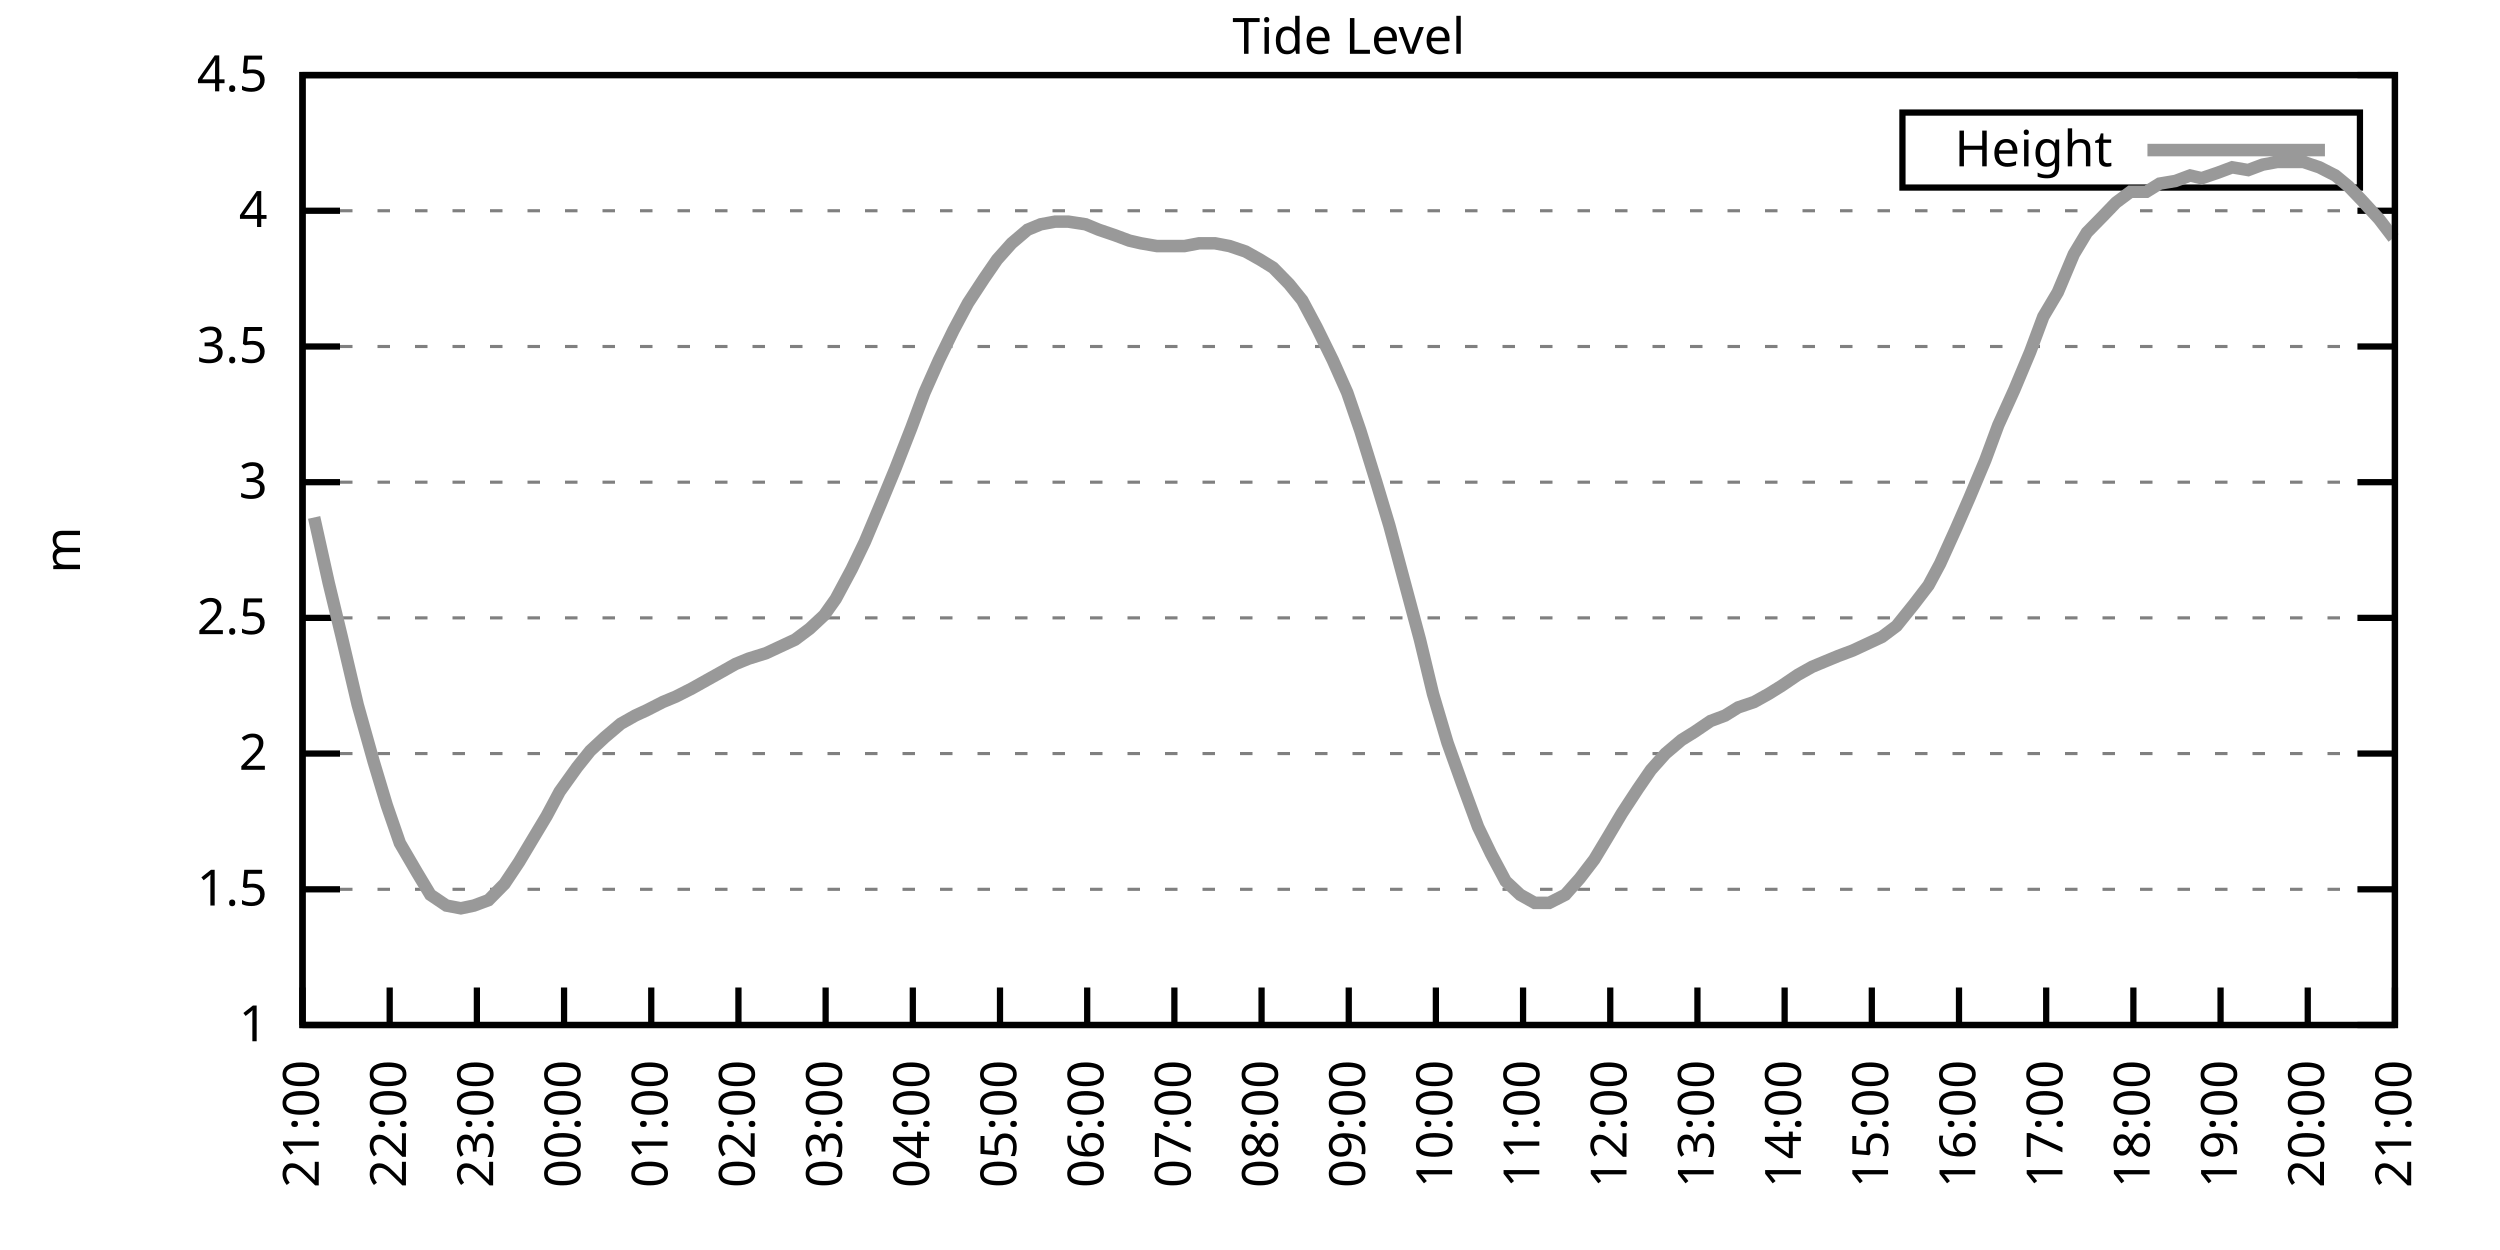
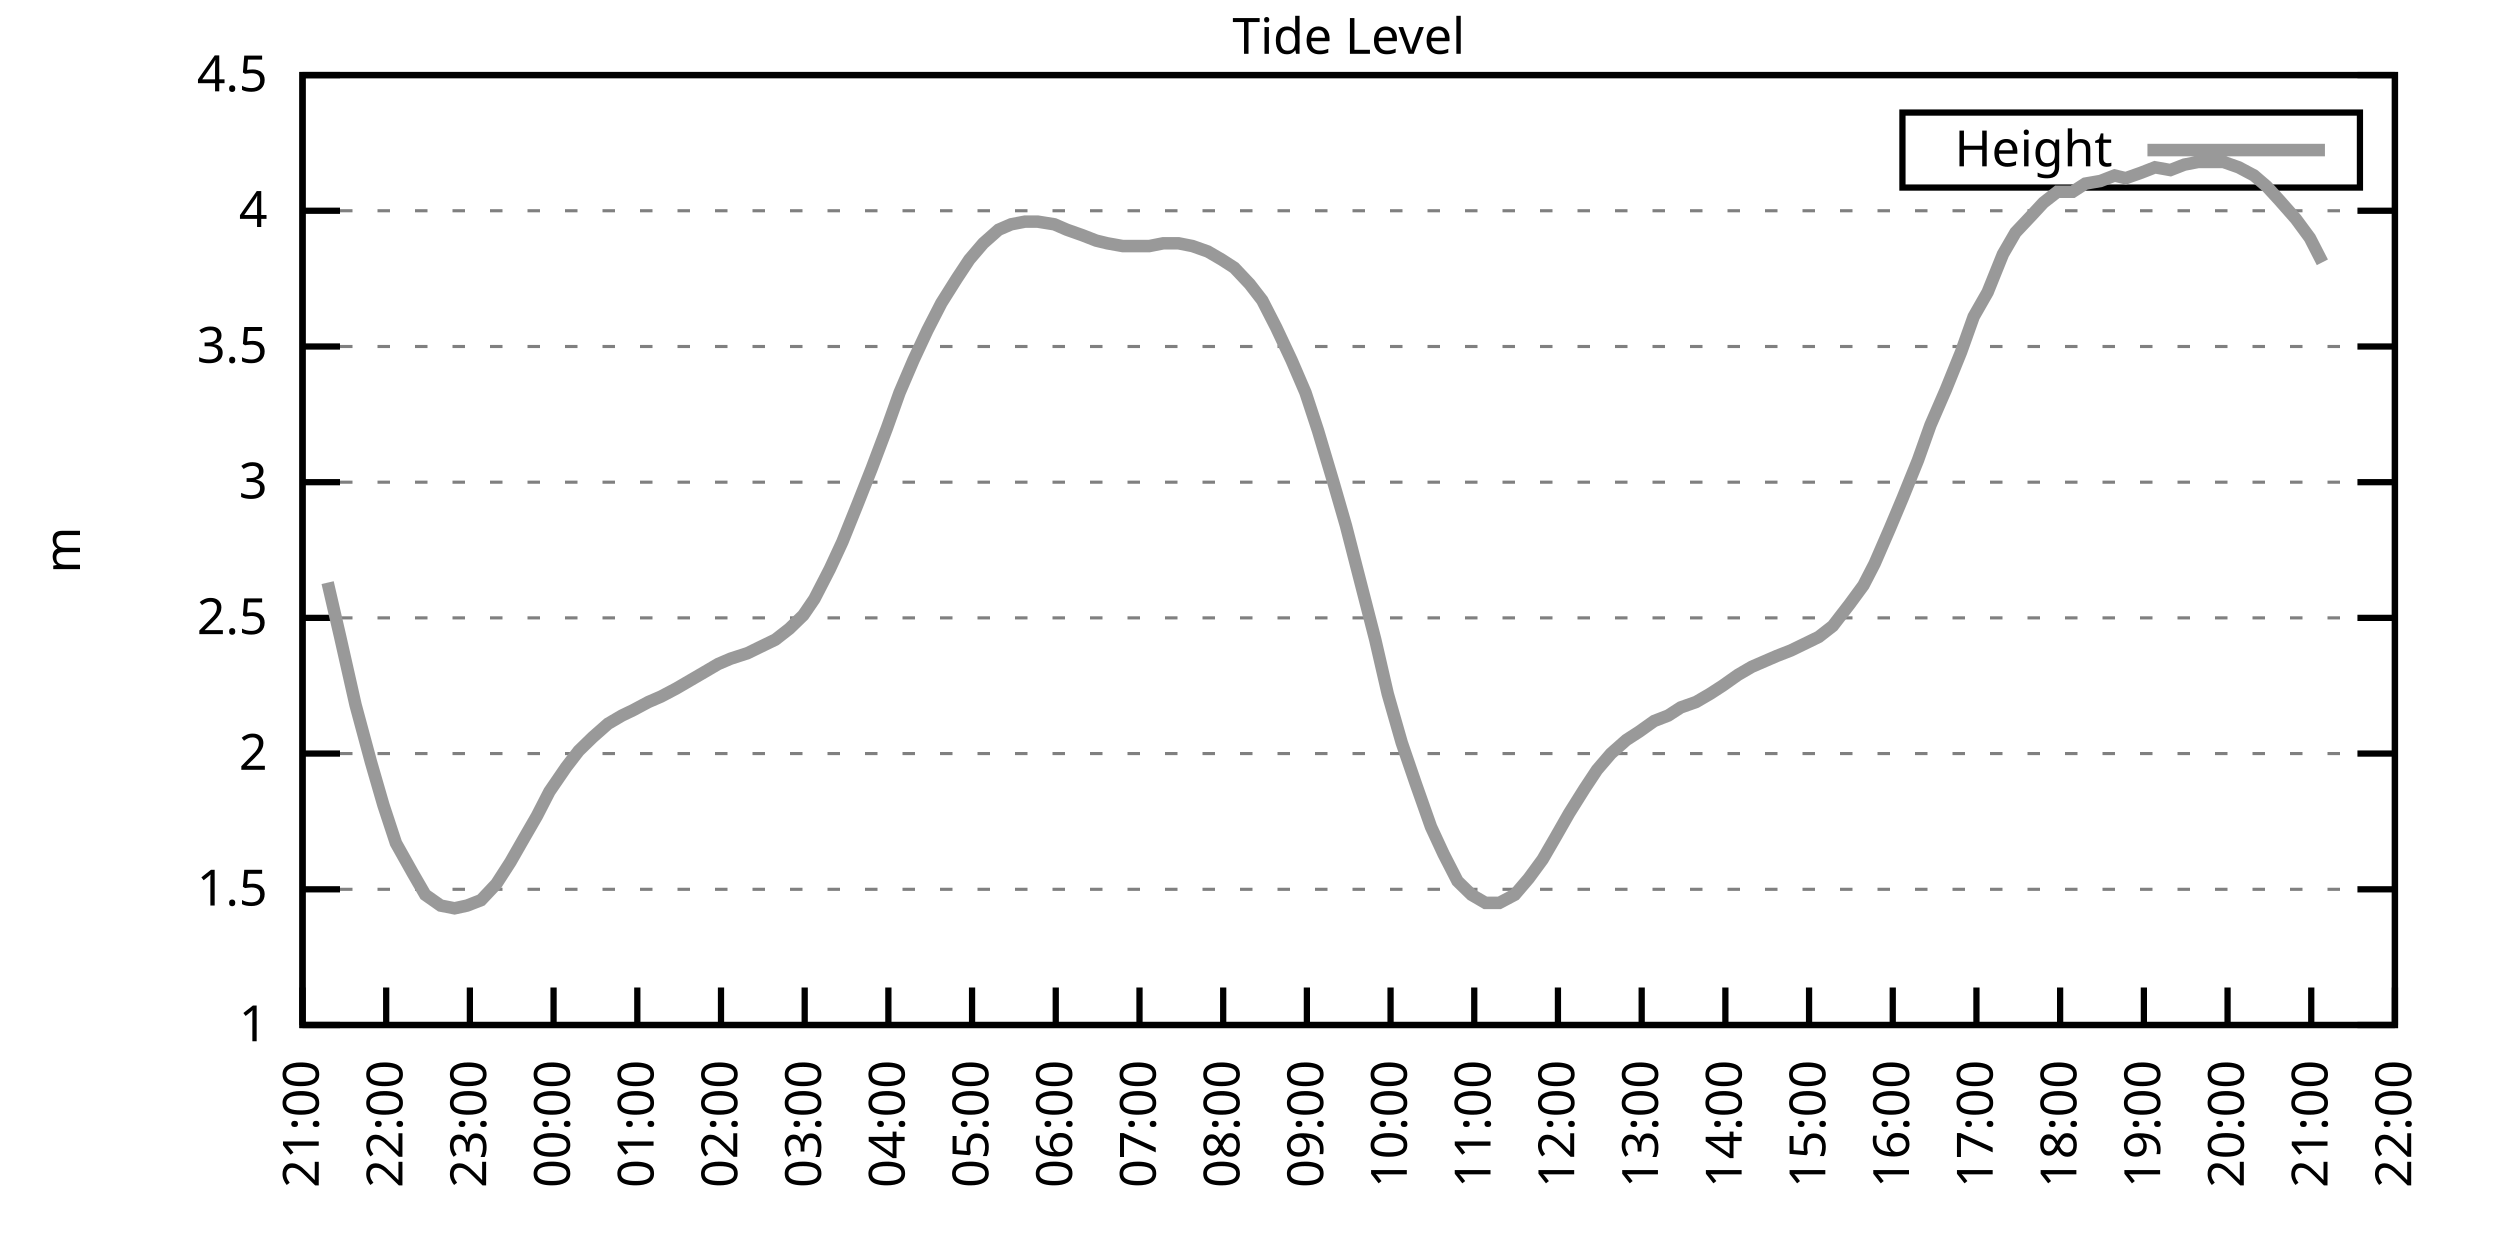
<svg xmlns="http://www.w3.org/2000/svg" xmlns:xlink="http://www.w3.org/1999/xlink" width="400" height="200" viewBox="0 0 400 200">
  <g id="gnuplot_canvas">
    <rect x="0" y="0" width="400" height="200" fill="none" />
    <defs>
      <circle id="gpDot" r="0.5" stroke-width="0.5" stroke="currentColor" />
      <path id="gpPt0" stroke-width="0.333" stroke="currentColor" d="M-1,0 h2 M0,-1 v2" />
      <path id="gpPt1" stroke-width="0.333" stroke="currentColor" d="M-1,-1 L1,1 M1,-1 L-1,1" />
      <path id="gpPt2" stroke-width="0.333" stroke="currentColor" d="M-1,0 L1,0 M0,-1 L0,1 M-1,-1 L1,1 M-1,1 L1,-1" />
      <rect id="gpPt3" stroke-width="0.333" stroke="currentColor" x="-1" y="-1" width="2" height="2" />
      <rect id="gpPt4" stroke-width="0.333" stroke="currentColor" fill="currentColor" x="-1" y="-1" width="2" height="2" />
      <circle id="gpPt5" stroke-width="0.333" stroke="currentColor" cx="0" cy="0" r="1" />
      <use xlink:href="#gpPt5" id="gpPt6" fill="currentColor" stroke="none" />
      <path id="gpPt7" stroke-width="0.333" stroke="currentColor" d="M0,-1.33 L-1.33,0.67 L1.33,0.67 z" />
      <use xlink:href="#gpPt7" id="gpPt8" fill="currentColor" stroke="none" />
      <use xlink:href="#gpPt7" id="gpPt9" stroke="currentColor" transform="rotate(180)" />
      <use xlink:href="#gpPt9" id="gpPt10" fill="currentColor" stroke="none" />
      <use xlink:href="#gpPt3" id="gpPt11" stroke="currentColor" transform="rotate(45)" />
      <use xlink:href="#gpPt11" id="gpPt12" fill="currentColor" stroke="none" />
      <path id="gpPt13" stroke-width="0.333" stroke="currentColor" d="M0,1.330 L1.265,0.411 L0.782,-1.067 L-0.782,-1.076 L-1.265,0.411 z" />
      <use xlink:href="#gpPt13" id="gpPt14" fill="currentColor" stroke="none" />
      <filter id="textbox" filterUnits="objectBoundingBox" x="0" y="0" height="1" width="1">
        <feFlood flood-color="white" flood-opacity="1" result="bgnd" />
        <feComposite in="SourceGraphic" in2="bgnd" operator="atop" />
      </filter>
      <filter id="greybox" filterUnits="objectBoundingBox" x="0" y="0" height="1" width="1">
        <feFlood flood-color="lightgrey" flood-opacity="1" result="grey" />
        <feComposite in="SourceGraphic" in2="grey" operator="atop" />
      </filter>
    </defs>
    <g fill="none" color="white" stroke="currentColor" stroke-width="1.00" stroke-linecap="butt" stroke-linejoin="miter">
</g>
    <g fill="none" color="black" stroke="currentColor" stroke-width="1.00" stroke-linecap="butt" stroke-linejoin="miter">
      <g stroke="none" shape-rendering="crispEdges">
        <polygon fill="rgb(255, 255, 255)" points="48.40,164.00 383.18,164.00 383.18,12.02 48.40,12.02 " />
      </g>
    </g>
    <g fill="none" color="black" stroke="currentColor" stroke-width="1.00" stroke-linecap="butt" stroke-linejoin="miter">
</g>
    <g fill="none" color="black" stroke="black" stroke-width="0.50" stroke-linecap="butt" stroke-linejoin="miter">
</g>
    <g fill="none" color="gray" stroke="currentColor" stroke-width="0.50" stroke-linecap="butt" stroke-linejoin="miter">
      <path stroke="gray" stroke-dasharray="2,4" class="gridline" d="M48.40,164.00 L383.19,164.00  " />
    </g>
    <g fill="none" color="gray" stroke="gray" stroke-width="1.00" stroke-linecap="butt" stroke-linejoin="miter">
</g>
    <g fill="none" color="black" stroke="currentColor" stroke-width="1.00" stroke-linecap="butt" stroke-linejoin="miter">
      <path stroke="black" d="M48.40,164.00 L54.40,164.00 M383.19,164.00 L377.19,164.00  " />
      <g transform="translate(42.80,166.60)" stroke="none" fill="black" font-family="Sans" font-size="8.00" text-anchor="end">
        <text>
          <tspan font-family="Sans"> 1</tspan>
        </text>
      </g>
    </g>
    <g fill="none" color="black" stroke="currentColor" stroke-width="1.00" stroke-linecap="butt" stroke-linejoin="miter">
</g>
    <g fill="none" color="black" stroke="black" stroke-width="0.50" stroke-linecap="butt" stroke-linejoin="miter">
</g>
    <g fill="none" color="gray" stroke="currentColor" stroke-width="0.50" stroke-linecap="butt" stroke-linejoin="miter">
      <path stroke="gray" stroke-dasharray="2,4" class="gridline" d="M48.40,142.29 L383.19,142.29  " />
    </g>
    <g fill="none" color="gray" stroke="gray" stroke-width="1.00" stroke-linecap="butt" stroke-linejoin="miter">
</g>
    <g fill="none" color="black" stroke="currentColor" stroke-width="1.00" stroke-linecap="butt" stroke-linejoin="miter">
      <path stroke="black" d="M48.40,142.29 L54.40,142.29 M383.19,142.29 L377.19,142.29  " />
      <g transform="translate(42.80,144.89)" stroke="none" fill="black" font-family="Sans" font-size="8.00" text-anchor="end">
        <text>
          <tspan font-family="Sans"> 1.5</tspan>
        </text>
      </g>
    </g>
    <g fill="none" color="black" stroke="currentColor" stroke-width="1.00" stroke-linecap="butt" stroke-linejoin="miter">
</g>
    <g fill="none" color="black" stroke="black" stroke-width="0.50" stroke-linecap="butt" stroke-linejoin="miter">
</g>
    <g fill="none" color="gray" stroke="currentColor" stroke-width="0.50" stroke-linecap="butt" stroke-linejoin="miter">
      <path stroke="gray" stroke-dasharray="2,4" class="gridline" d="M48.40,120.57 L383.19,120.57  " />
    </g>
    <g fill="none" color="gray" stroke="gray" stroke-width="1.00" stroke-linecap="butt" stroke-linejoin="miter">
</g>
    <g fill="none" color="black" stroke="currentColor" stroke-width="1.00" stroke-linecap="butt" stroke-linejoin="miter">
      <path stroke="black" d="M48.40,120.57 L54.40,120.57 M383.19,120.57 L377.19,120.57  " />
      <g transform="translate(42.80,123.17)" stroke="none" fill="black" font-family="Sans" font-size="8.00" text-anchor="end">
        <text>
          <tspan font-family="Sans"> 2</tspan>
        </text>
      </g>
    </g>
    <g fill="none" color="black" stroke="currentColor" stroke-width="1.00" stroke-linecap="butt" stroke-linejoin="miter">
</g>
    <g fill="none" color="black" stroke="black" stroke-width="0.50" stroke-linecap="butt" stroke-linejoin="miter">
</g>
    <g fill="none" color="gray" stroke="currentColor" stroke-width="0.50" stroke-linecap="butt" stroke-linejoin="miter">
      <path stroke="gray" stroke-dasharray="2,4" class="gridline" d="M48.40,98.86 L383.19,98.86  " />
    </g>
    <g fill="none" color="gray" stroke="gray" stroke-width="1.00" stroke-linecap="butt" stroke-linejoin="miter">
</g>
    <g fill="none" color="black" stroke="currentColor" stroke-width="1.00" stroke-linecap="butt" stroke-linejoin="miter">
      <path stroke="black" d="M48.40,98.86 L54.40,98.86 M383.19,98.86 L377.19,98.86  " />
      <g transform="translate(42.80,101.46)" stroke="none" fill="black" font-family="Sans" font-size="8.00" text-anchor="end">
        <text>
          <tspan font-family="Sans"> 2.5</tspan>
        </text>
      </g>
    </g>
    <g fill="none" color="black" stroke="currentColor" stroke-width="1.00" stroke-linecap="butt" stroke-linejoin="miter">
</g>
    <g fill="none" color="black" stroke="black" stroke-width="0.50" stroke-linecap="butt" stroke-linejoin="miter">
</g>
    <g fill="none" color="gray" stroke="currentColor" stroke-width="0.50" stroke-linecap="butt" stroke-linejoin="miter">
      <path stroke="gray" stroke-dasharray="2,4" class="gridline" d="M48.40,77.15 L383.19,77.15  " />
    </g>
    <g fill="none" color="gray" stroke="gray" stroke-width="1.00" stroke-linecap="butt" stroke-linejoin="miter">
</g>
    <g fill="none" color="black" stroke="currentColor" stroke-width="1.00" stroke-linecap="butt" stroke-linejoin="miter">
      <path stroke="black" d="M48.40,77.15 L54.40,77.15 M383.19,77.15 L377.19,77.15  " />
      <g transform="translate(42.80,79.75)" stroke="none" fill="black" font-family="Sans" font-size="8.00" text-anchor="end">
        <text>
          <tspan font-family="Sans"> 3</tspan>
        </text>
      </g>
    </g>
    <g fill="none" color="black" stroke="currentColor" stroke-width="1.00" stroke-linecap="butt" stroke-linejoin="miter">
</g>
    <g fill="none" color="black" stroke="black" stroke-width="0.50" stroke-linecap="butt" stroke-linejoin="miter">
</g>
    <g fill="none" color="gray" stroke="currentColor" stroke-width="0.50" stroke-linecap="butt" stroke-linejoin="miter">
      <path stroke="gray" stroke-dasharray="2,4" class="gridline" d="M48.40,55.44 L383.19,55.44  " />
    </g>
    <g fill="none" color="gray" stroke="gray" stroke-width="1.00" stroke-linecap="butt" stroke-linejoin="miter">
</g>
    <g fill="none" color="black" stroke="currentColor" stroke-width="1.00" stroke-linecap="butt" stroke-linejoin="miter">
      <path stroke="black" d="M48.40,55.44 L54.40,55.44 M383.19,55.44 L377.19,55.44  " />
      <g transform="translate(42.80,58.04)" stroke="none" fill="black" font-family="Sans" font-size="8.00" text-anchor="end">
        <text>
          <tspan font-family="Sans"> 3.5</tspan>
        </text>
      </g>
    </g>
    <g fill="none" color="black" stroke="currentColor" stroke-width="1.00" stroke-linecap="butt" stroke-linejoin="miter">
</g>
    <g fill="none" color="black" stroke="black" stroke-width="0.50" stroke-linecap="butt" stroke-linejoin="miter">
</g>
    <g fill="none" color="gray" stroke="currentColor" stroke-width="0.50" stroke-linecap="butt" stroke-linejoin="miter">
      <path stroke="gray" stroke-dasharray="2,4" class="gridline" d="M48.40,33.72 L383.19,33.72  " />
    </g>
    <g fill="none" color="gray" stroke="gray" stroke-width="1.00" stroke-linecap="butt" stroke-linejoin="miter">
</g>
    <g fill="none" color="black" stroke="currentColor" stroke-width="1.00" stroke-linecap="butt" stroke-linejoin="miter">
      <path stroke="black" d="M48.40,33.72 L54.40,33.72 M383.19,33.72 L377.19,33.72  " />
      <g transform="translate(42.80,36.32)" stroke="none" fill="black" font-family="Sans" font-size="8.00" text-anchor="end">
        <text>
          <tspan font-family="Sans"> 4</tspan>
        </text>
      </g>
    </g>
    <g fill="none" color="black" stroke="currentColor" stroke-width="1.00" stroke-linecap="butt" stroke-linejoin="miter">
</g>
    <g fill="none" color="black" stroke="black" stroke-width="0.50" stroke-linecap="butt" stroke-linejoin="miter">
</g>
    <g fill="none" color="gray" stroke="currentColor" stroke-width="0.50" stroke-linecap="butt" stroke-linejoin="miter">
      <path stroke="gray" stroke-dasharray="2,4" class="gridline" d="M48.40,12.01 L383.19,12.01  " />
    </g>
    <g fill="none" color="gray" stroke="gray" stroke-width="1.00" stroke-linecap="butt" stroke-linejoin="miter">
</g>
    <g fill="none" color="black" stroke="currentColor" stroke-width="1.00" stroke-linecap="butt" stroke-linejoin="miter">
      <path stroke="black" d="M48.40,12.01 L54.40,12.01 M383.19,12.01 L377.19,12.01  " />
      <g transform="translate(42.80,14.61)" stroke="none" fill="black" font-family="Sans" font-size="8.00" text-anchor="end">
        <text>
          <tspan font-family="Sans"> 4.5</tspan>
        </text>
      </g>
    </g>
    <g fill="none" color="black" stroke="currentColor" stroke-width="1.00" stroke-linecap="butt" stroke-linejoin="miter">
      <path stroke="black" d="M48.40,164.00 L48.40,158.00  " />
      <g transform="translate(51.00,169.60) rotate(270.00)" stroke="none" fill="black" font-family="Sans" font-size="8.00" text-anchor="end">
        <text>
          <tspan font-family="Sans">21:00</tspan>
        </text>
      </g>
    </g>
    <g fill="none" color="black" stroke="currentColor" stroke-width="1.00" stroke-linecap="butt" stroke-linejoin="miter">
-       <path stroke="black" d="M62.35,164.00 L62.35,158.00  " />
-       <g transform="translate(64.95,169.60) rotate(270.00)" stroke="none" fill="black" font-family="Sans" font-size="8.00" text-anchor="end">
+       <path stroke="black" d="M61.79,164.00 L61.79,158.00  " />
+       <g transform="translate(64.39,169.60) rotate(270.00)" stroke="none" fill="black" font-family="Sans" font-size="8.00" text-anchor="end">
        <text>
          <tspan font-family="Sans">22:00</tspan>
        </text>
      </g>
    </g>
    <g fill="none" color="black" stroke="currentColor" stroke-width="1.00" stroke-linecap="butt" stroke-linejoin="miter">
-       <path stroke="black" d="M76.30,164.00 L76.30,158.00  " />
-       <g transform="translate(78.90,169.60) rotate(270.00)" stroke="none" fill="black" font-family="Sans" font-size="8.00" text-anchor="end">
+       <path stroke="black" d="M75.18,164.00 L75.18,158.00  " />
+       <g transform="translate(77.78,169.60) rotate(270.00)" stroke="none" fill="black" font-family="Sans" font-size="8.00" text-anchor="end">
        <text>
          <tspan font-family="Sans">23:00</tspan>
        </text>
      </g>
    </g>
    <g fill="none" color="black" stroke="currentColor" stroke-width="1.00" stroke-linecap="butt" stroke-linejoin="miter">
-       <path stroke="black" d="M90.25,164.00 L90.25,158.00  " />
-       <g transform="translate(92.85,169.60) rotate(270.00)" stroke="none" fill="black" font-family="Sans" font-size="8.00" text-anchor="end">
+       <path stroke="black" d="M88.57,164.00 L88.57,158.00  " />
+       <g transform="translate(91.17,169.60) rotate(270.00)" stroke="none" fill="black" font-family="Sans" font-size="8.00" text-anchor="end">
        <text>
          <tspan font-family="Sans">00:00</tspan>
        </text>
      </g>
    </g>
    <g fill="none" color="black" stroke="currentColor" stroke-width="1.00" stroke-linecap="butt" stroke-linejoin="miter">
-       <path stroke="black" d="M104.20,164.00 L104.20,158.00  " />
-       <g transform="translate(106.80,169.60) rotate(270.00)" stroke="none" fill="black" font-family="Sans" font-size="8.00" text-anchor="end">
+       <path stroke="black" d="M101.97,164.00 L101.97,158.00  " />
+       <g transform="translate(104.57,169.60) rotate(270.00)" stroke="none" fill="black" font-family="Sans" font-size="8.00" text-anchor="end">
        <text>
          <tspan font-family="Sans">01:00</tspan>
        </text>
      </g>
    </g>
    <g fill="none" color="black" stroke="currentColor" stroke-width="1.00" stroke-linecap="butt" stroke-linejoin="miter">
-       <path stroke="black" d="M118.15,164.00 L118.15,158.00  " />
-       <g transform="translate(120.75,169.60) rotate(270.00)" stroke="none" fill="black" font-family="Sans" font-size="8.00" text-anchor="end">
+       <path stroke="black" d="M115.36,164.00 L115.36,158.00  " />
+       <g transform="translate(117.96,169.60) rotate(270.00)" stroke="none" fill="black" font-family="Sans" font-size="8.00" text-anchor="end">
        <text>
          <tspan font-family="Sans">02:00</tspan>
        </text>
      </g>
    </g>
    <g fill="none" color="black" stroke="currentColor" stroke-width="1.00" stroke-linecap="butt" stroke-linejoin="miter">
-       <path stroke="black" d="M132.10,164.00 L132.10,158.00  " />
-       <g transform="translate(134.70,169.60) rotate(270.00)" stroke="none" fill="black" font-family="Sans" font-size="8.00" text-anchor="end">
+       <path stroke="black" d="M128.75,164.00 L128.75,158.00  " />
+       <g transform="translate(131.35,169.60) rotate(270.00)" stroke="none" fill="black" font-family="Sans" font-size="8.00" text-anchor="end">
        <text>
          <tspan font-family="Sans">03:00</tspan>
        </text>
      </g>
    </g>
    <g fill="none" color="black" stroke="currentColor" stroke-width="1.00" stroke-linecap="butt" stroke-linejoin="miter">
-       <path stroke="black" d="M146.05,164.00 L146.05,158.00  " />
-       <g transform="translate(148.65,169.60) rotate(270.00)" stroke="none" fill="black" font-family="Sans" font-size="8.00" text-anchor="end">
+       <path stroke="black" d="M142.14,164.00 L142.14,158.00  " />
+       <g transform="translate(144.74,169.60) rotate(270.00)" stroke="none" fill="black" font-family="Sans" font-size="8.00" text-anchor="end">
        <text>
          <tspan font-family="Sans">04:00</tspan>
        </text>
      </g>
    </g>
    <g fill="none" color="black" stroke="currentColor" stroke-width="1.00" stroke-linecap="butt" stroke-linejoin="miter">
-       <path stroke="black" d="M160.00,164.00 L160.00,158.00  " />
-       <g transform="translate(162.60,169.60) rotate(270.00)" stroke="none" fill="black" font-family="Sans" font-size="8.00" text-anchor="end">
+       <path stroke="black" d="M155.53,164.00 L155.53,158.00  " />
+       <g transform="translate(158.13,169.60) rotate(270.00)" stroke="none" fill="black" font-family="Sans" font-size="8.00" text-anchor="end">
        <text>
          <tspan font-family="Sans">05:00</tspan>
        </text>
      </g>
    </g>
    <g fill="none" color="black" stroke="currentColor" stroke-width="1.00" stroke-linecap="butt" stroke-linejoin="miter">
-       <path stroke="black" d="M173.95,164.00 L173.95,158.00  " />
-       <g transform="translate(176.55,169.60) rotate(270.00)" stroke="none" fill="black" font-family="Sans" font-size="8.00" text-anchor="end">
+       <path stroke="black" d="M168.92,164.00 L168.92,158.00  " />
+       <g transform="translate(171.52,169.60) rotate(270.00)" stroke="none" fill="black" font-family="Sans" font-size="8.00" text-anchor="end">
        <text>
          <tspan font-family="Sans">06:00</tspan>
        </text>
      </g>
    </g>
    <g fill="none" color="black" stroke="currentColor" stroke-width="1.00" stroke-linecap="butt" stroke-linejoin="miter">
-       <path stroke="black" d="M187.90,164.00 L187.90,158.00  " />
-       <g transform="translate(190.50,169.60) rotate(270.00)" stroke="none" fill="black" font-family="Sans" font-size="8.00" text-anchor="end">
+       <path stroke="black" d="M182.32,164.00 L182.32,158.00  " />
+       <g transform="translate(184.92,169.60) rotate(270.00)" stroke="none" fill="black" font-family="Sans" font-size="8.00" text-anchor="end">
        <text>
          <tspan font-family="Sans">07:00</tspan>
        </text>
      </g>
    </g>
    <g fill="none" color="black" stroke="currentColor" stroke-width="1.00" stroke-linecap="butt" stroke-linejoin="miter">
-       <path stroke="black" d="M201.85,164.00 L201.85,158.00  " />
-       <g transform="translate(204.45,169.60) rotate(270.00)" stroke="none" fill="black" font-family="Sans" font-size="8.00" text-anchor="end">
+       <path stroke="black" d="M195.71,164.00 L195.71,158.00  " />
+       <g transform="translate(198.31,169.60) rotate(270.00)" stroke="none" fill="black" font-family="Sans" font-size="8.00" text-anchor="end">
        <text>
          <tspan font-family="Sans">08:00</tspan>
        </text>
      </g>
    </g>
    <g fill="none" color="black" stroke="currentColor" stroke-width="1.00" stroke-linecap="butt" stroke-linejoin="miter">
-       <path stroke="black" d="M215.80,164.00 L215.80,158.00  " />
-       <g transform="translate(218.40,169.60) rotate(270.00)" stroke="none" fill="black" font-family="Sans" font-size="8.00" text-anchor="end">
+       <path stroke="black" d="M209.10,164.00 L209.10,158.00  " />
+       <g transform="translate(211.70,169.60) rotate(270.00)" stroke="none" fill="black" font-family="Sans" font-size="8.00" text-anchor="end">
        <text>
          <tspan font-family="Sans">09:00</tspan>
        </text>
      </g>
    </g>
    <g fill="none" color="black" stroke="currentColor" stroke-width="1.00" stroke-linecap="butt" stroke-linejoin="miter">
-       <path stroke="black" d="M229.74,164.00 L229.74,158.00  " />
-       <g transform="translate(232.34,169.60) rotate(270.00)" stroke="none" fill="black" font-family="Sans" font-size="8.00" text-anchor="end">
+       <path stroke="black" d="M222.49,164.00 L222.49,158.00  " />
+       <g transform="translate(225.09,169.60) rotate(270.00)" stroke="none" fill="black" font-family="Sans" font-size="8.00" text-anchor="end">
        <text>
          <tspan font-family="Sans">10:00</tspan>
        </text>
      </g>
    </g>
    <g fill="none" color="black" stroke="currentColor" stroke-width="1.00" stroke-linecap="butt" stroke-linejoin="miter">
-       <path stroke="black" d="M243.69,164.00 L243.69,158.00  " />
-       <g transform="translate(246.29,169.60) rotate(270.00)" stroke="none" fill="black" font-family="Sans" font-size="8.00" text-anchor="end">
+       <path stroke="black" d="M235.88,164.00 L235.88,158.00  " />
+       <g transform="translate(238.48,169.60) rotate(270.00)" stroke="none" fill="black" font-family="Sans" font-size="8.00" text-anchor="end">
        <text>
          <tspan font-family="Sans">11:00</tspan>
        </text>
      </g>
    </g>
    <g fill="none" color="black" stroke="currentColor" stroke-width="1.00" stroke-linecap="butt" stroke-linejoin="miter">
-       <path stroke="black" d="M257.64,164.00 L257.64,158.00  " />
-       <g transform="translate(260.24,169.60) rotate(270.00)" stroke="none" fill="black" font-family="Sans" font-size="8.00" text-anchor="end">
+       <path stroke="black" d="M249.27,164.00 L249.27,158.00  " />
+       <g transform="translate(251.87,169.60) rotate(270.00)" stroke="none" fill="black" font-family="Sans" font-size="8.00" text-anchor="end">
        <text>
          <tspan font-family="Sans">12:00</tspan>
        </text>
      </g>
    </g>
    <g fill="none" color="black" stroke="currentColor" stroke-width="1.00" stroke-linecap="butt" stroke-linejoin="miter">
-       <path stroke="black" d="M271.59,164.00 L271.59,158.00  " />
-       <g transform="translate(274.19,169.60) rotate(270.00)" stroke="none" fill="black" font-family="Sans" font-size="8.00" text-anchor="end">
+       <path stroke="black" d="M262.67,164.00 L262.67,158.00  " />
+       <g transform="translate(265.27,169.60) rotate(270.00)" stroke="none" fill="black" font-family="Sans" font-size="8.00" text-anchor="end">
        <text>
          <tspan font-family="Sans">13:00</tspan>
        </text>
      </g>
    </g>
    <g fill="none" color="black" stroke="currentColor" stroke-width="1.00" stroke-linecap="butt" stroke-linejoin="miter">
-       <path stroke="black" d="M285.54,164.00 L285.54,158.00  " />
-       <g transform="translate(288.14,169.60) rotate(270.00)" stroke="none" fill="black" font-family="Sans" font-size="8.00" text-anchor="end">
+       <path stroke="black" d="M276.06,164.00 L276.06,158.00  " />
+       <g transform="translate(278.66,169.60) rotate(270.00)" stroke="none" fill="black" font-family="Sans" font-size="8.00" text-anchor="end">
        <text>
          <tspan font-family="Sans">14:00</tspan>
        </text>
      </g>
    </g>
    <g fill="none" color="black" stroke="currentColor" stroke-width="1.00" stroke-linecap="butt" stroke-linejoin="miter">
-       <path stroke="black" d="M299.49,164.00 L299.49,158.00  " />
-       <g transform="translate(302.09,169.60) rotate(270.00)" stroke="none" fill="black" font-family="Sans" font-size="8.00" text-anchor="end">
+       <path stroke="black" d="M289.45,164.00 L289.45,158.00  " />
+       <g transform="translate(292.05,169.60) rotate(270.00)" stroke="none" fill="black" font-family="Sans" font-size="8.00" text-anchor="end">
        <text>
          <tspan font-family="Sans">15:00</tspan>
        </text>
      </g>
    </g>
    <g fill="none" color="black" stroke="currentColor" stroke-width="1.00" stroke-linecap="butt" stroke-linejoin="miter">
-       <path stroke="black" d="M313.44,164.00 L313.44,158.00  " />
-       <g transform="translate(316.04,169.60) rotate(270.00)" stroke="none" fill="black" font-family="Sans" font-size="8.00" text-anchor="end">
+       <path stroke="black" d="M302.84,164.00 L302.84,158.00  " />
+       <g transform="translate(305.44,169.60) rotate(270.00)" stroke="none" fill="black" font-family="Sans" font-size="8.00" text-anchor="end">
        <text>
          <tspan font-family="Sans">16:00</tspan>
        </text>
      </g>
    </g>
    <g fill="none" color="black" stroke="currentColor" stroke-width="1.00" stroke-linecap="butt" stroke-linejoin="miter">
-       <path stroke="black" d="M327.39,164.00 L327.39,158.00  " />
-       <g transform="translate(329.99,169.60) rotate(270.00)" stroke="none" fill="black" font-family="Sans" font-size="8.00" text-anchor="end">
+       <path stroke="black" d="M316.23,164.00 L316.23,158.00  " />
+       <g transform="translate(318.83,169.60) rotate(270.00)" stroke="none" fill="black" font-family="Sans" font-size="8.00" text-anchor="end">
        <text>
          <tspan font-family="Sans">17:00</tspan>
        </text>
      </g>
    </g>
    <g fill="none" color="black" stroke="currentColor" stroke-width="1.00" stroke-linecap="butt" stroke-linejoin="miter">
-       <path stroke="black" d="M341.34,164.00 L341.34,158.00  " />
-       <g transform="translate(343.94,169.60) rotate(270.00)" stroke="none" fill="black" font-family="Sans" font-size="8.00" text-anchor="end">
+       <path stroke="black" d="M329.62,164.00 L329.62,158.00  " />
+       <g transform="translate(332.22,169.60) rotate(270.00)" stroke="none" fill="black" font-family="Sans" font-size="8.00" text-anchor="end">
        <text>
          <tspan font-family="Sans">18:00</tspan>
        </text>
      </g>
    </g>
    <g fill="none" color="black" stroke="currentColor" stroke-width="1.00" stroke-linecap="butt" stroke-linejoin="miter">
-       <path stroke="black" d="M355.29,164.00 L355.29,158.00  " />
-       <g transform="translate(357.89,169.60) rotate(270.00)" stroke="none" fill="black" font-family="Sans" font-size="8.00" text-anchor="end">
+       <path stroke="black" d="M343.02,164.00 L343.02,158.00  " />
+       <g transform="translate(345.62,169.60) rotate(270.00)" stroke="none" fill="black" font-family="Sans" font-size="8.00" text-anchor="end">
        <text>
          <tspan font-family="Sans">19:00</tspan>
        </text>
      </g>
    </g>
    <g fill="none" color="black" stroke="currentColor" stroke-width="1.00" stroke-linecap="butt" stroke-linejoin="miter">
-       <path stroke="black" d="M369.24,164.00 L369.24,158.00  " />
-       <g transform="translate(371.84,169.60) rotate(270.00)" stroke="none" fill="black" font-family="Sans" font-size="8.00" text-anchor="end">
+       <path stroke="black" d="M356.41,164.00 L356.41,158.00  " />
+       <g transform="translate(359.01,169.60) rotate(270.00)" stroke="none" fill="black" font-family="Sans" font-size="8.00" text-anchor="end">
        <text>
          <tspan font-family="Sans">20:00</tspan>
+         </text>
+       </g>
+     </g>
+     <g fill="none" color="black" stroke="currentColor" stroke-width="1.00" stroke-linecap="butt" stroke-linejoin="miter">
+       <path stroke="black" d="M369.80,164.00 L369.80,158.00  " />
+       <g transform="translate(372.40,169.60) rotate(270.00)" stroke="none" fill="black" font-family="Sans" font-size="8.00" text-anchor="end">
+         <text>
+           <tspan font-family="Sans">21:00</tspan>
        </text>
      </g>
    </g>
    <g fill="none" color="black" stroke="currentColor" stroke-width="1.00" stroke-linecap="butt" stroke-linejoin="miter">
      <path stroke="black" d="M383.19,164.00 L383.19,158.00  " />
      <g transform="translate(385.79,169.60) rotate(270.00)" stroke="none" fill="black" font-family="Sans" font-size="8.00" text-anchor="end">
        <text>
-           <tspan font-family="Sans">21:00</tspan>
+           <tspan font-family="Sans">22:00</tspan>
        </text>
      </g>
    </g>
    <g fill="none" color="black" stroke="currentColor" stroke-width="1.00" stroke-linecap="butt" stroke-linejoin="miter">
</g>
    <g fill="none" color="black" stroke="currentColor" stroke-width="1.00" stroke-linecap="butt" stroke-linejoin="miter">
      <path stroke="black" d="M48.40,12.01 L48.40,164.00 L383.19,164.00 L383.19,12.01 L48.40,12.01 Z  " />
    </g>
    <g fill="none" color="black" stroke="currentColor" stroke-width="1.00" stroke-linecap="butt" stroke-linejoin="miter">
</g>
    <g fill="none" color="black" stroke="currentColor" stroke-width="1.00" stroke-linecap="butt" stroke-linejoin="miter">
      <path stroke="black" d="M304.39,30.01 L304.39,18.01 L377.59,18.01 L377.59,30.01 L304.39,30.01 Z  " />
    </g>
    <g id="Tide_level_plot_1">
      <g fill="none" color="white" stroke="black" stroke-width="2.00" stroke-linecap="butt" stroke-linejoin="miter">
</g>
      <g fill="none" color="black" stroke="currentColor" stroke-width="2.00" stroke-linecap="butt" stroke-linejoin="miter">
        <g transform="translate(337.99,26.61)" stroke="none" fill="black" font-family="Sans" font-size="8.00" text-anchor="end">
          <text>
            <tspan font-family="Sans">Height</tspan>
          </text>
        </g>
      </g>
      <g fill="none" color="black" stroke="currentColor" stroke-width="2.00" stroke-linecap="butt" stroke-linejoin="miter">
-         <path stroke="rgb(153, 153, 153)" d="M343.59,24.01 L371.99,24.01 M50.26,82.79 L52.58,93.22 L54.68,101.90 L57.23,112.76 L59.79,121.88 L61.88,128.83   L63.98,134.90 L66.77,139.68 L68.86,143.16 L71.42,144.89 L73.74,145.33 L75.83,144.89 L78.16,144.02 L80.72,141.42   L83.04,137.94 L85.37,134.04 L87.46,130.56 L89.55,126.65 L92.34,122.75 L94.43,120.14 L96.76,117.97 L99.32,115.80   L101.64,114.49 L103.50,113.63 L106.06,112.32 L108.15,111.45 L110.71,110.15 L113.03,108.85 L115.36,107.55 L117.68,106.24   L119.78,105.38 L122.57,104.51 L124.43,103.64 L127.22,102.34 L129.54,100.60 L131.87,98.43 L133.72,95.82 L136.28,91.04   L138.37,86.70 L140.93,80.62 L143.26,74.98 L145.81,68.46 L147.91,62.82 L150.23,57.61 L152.56,52.83 L154.88,48.49   L157.44,44.58 L159.53,41.54 L161.86,38.93 L164.41,36.76 L166.51,35.89 L168.83,35.46 L170.92,35.46 L173.71,35.89   L175.81,36.76 L178.36,37.63 L180.69,38.50 L182.55,38.93 L185.11,39.37 L187.20,39.37 L189.52,39.37 L191.85,38.93   L194.41,38.93 L196.73,39.37 L199.29,40.24 L201.61,41.54 L203.71,42.84 L206.26,45.45 L208.36,48.05 L210.68,52.40   L213.24,57.61 L215.56,62.82 L217.65,68.90 L220.21,77.15 L222.30,84.10 L224.63,92.78 L227.19,102.34 L229.28,111.02   L231.60,118.84 L233.93,125.35 L236.49,132.30 L238.58,136.64 L240.90,140.98 L243.23,143.16 L245.55,144.46 L247.88,144.46   L250.44,143.16 L252.76,140.55 L255.09,137.51 L257.18,134.04 L259.50,130.13 L262.06,126.22 L264.15,123.18 L266.48,120.57   L269.04,118.40 L271.13,117.10 L273.69,115.36 L276.01,114.49 L278.10,113.19 L280.66,112.32 L282.99,111.02 L285.08,109.72   L287.64,107.98 L289.96,106.68 L292.05,105.81 L294.15,104.94 L296.47,104.07 L299.26,102.77 L301.12,101.90 L303.44,100.16   L306.23,96.69 L308.56,93.65 L310.42,90.18 L312.98,84.53 L315.07,79.75 L317.63,73.67 L319.72,68.03 L322.28,62.38   L324.83,56.30 L326.93,50.66 L329.25,46.75 L331.81,40.67 L333.90,37.20 L336.46,34.59 L338.55,32.42 L340.88,30.68   L343.43,30.68 L345.53,29.38 L348.08,28.95 L350.41,28.08 L352.27,28.51 L354.83,27.64 L357.15,26.77 L359.71,27.21   L362.03,26.34 L364.36,25.91 L366.68,25.91 L368.54,25.91 L371.10,26.77 L373.66,28.08 L375.75,29.81 L377.84,31.99   L380.63,35.03 L382.96,38.07  " />
+         <path stroke="rgb(153, 153, 153)" d="M343.59,24.01 L371.99,24.01 M52.42,93.22 L54.43,101.90 L56.88,112.76 L59.34,121.88 L61.35,128.83 L63.35,134.90   L66.03,139.68 L68.04,143.16 L70.50,144.89 L72.73,145.33 L74.74,144.89 L76.97,144.02 L79.42,141.42 L81.66,137.94   L83.89,134.04 L85.90,130.56 L87.91,126.65 L90.58,122.75 L92.59,120.14 L94.82,117.97 L97.28,115.80 L99.51,114.49   L101.30,113.63 L103.75,112.32 L105.76,111.45 L108.22,110.15 L110.45,108.85 L112.68,107.55 L114.91,106.24 L116.92,105.38   L119.60,104.51 L121.38,103.64 L124.06,102.34 L126.29,100.60 L128.53,98.43 L130.31,95.82 L132.77,91.04 L134.78,86.70   L137.23,80.62 L139.46,74.98 L141.92,68.46 L143.93,62.82 L146.16,57.61 L148.39,52.83 L150.62,48.49 L153.08,44.58   L155.09,41.54 L157.32,38.93 L159.77,36.76 L161.78,35.89 L164.01,35.46 L166.02,35.46 L168.70,35.89 L170.71,36.76   L173.17,37.63 L175.40,38.50 L177.18,38.93 L179.64,39.37 L181.65,39.37 L183.88,39.37 L186.11,38.93 L188.57,38.93   L190.80,39.37 L193.25,40.24 L195.48,41.54 L197.49,42.84 L199.95,45.45 L201.96,48.05 L204.19,52.40 L206.64,57.61   L208.88,62.82 L210.88,68.90 L213.34,77.15 L215.35,84.10 L217.58,92.78 L220.04,102.34 L222.04,111.02 L224.28,118.84   L226.51,125.35 L228.96,132.30 L230.97,136.64 L233.20,140.98 L235.44,143.16 L237.67,144.46 L239.90,144.46 L242.36,143.16   L244.59,140.55 L246.82,137.51 L248.83,134.04 L251.06,130.13 L253.51,126.22 L255.52,123.18 L257.76,120.57 L260.21,118.40   L262.22,117.10 L264.67,115.36 L266.91,114.49 L268.92,113.19 L271.37,112.32 L273.60,111.02 L275.61,109.72 L278.07,107.98   L280.30,106.68 L282.31,105.81 L284.32,104.94 L286.55,104.07 L289.23,102.77 L291.01,101.90 L293.24,100.16 L295.92,96.69   L298.15,93.65 L299.94,90.18 L302.39,84.53 L304.40,79.75 L306.86,73.67 L308.87,68.03 L311.32,62.38 L313.78,56.30   L315.79,50.66 L318.02,46.75 L320.47,40.67 L322.48,37.20 L324.94,34.59 L326.95,32.42 L329.18,30.68 L331.63,30.68   L333.64,29.38 L336.10,28.95 L338.33,28.08 L340.11,28.51 L342.57,27.64 L344.80,26.77 L347.26,27.21 L349.49,26.34   L351.72,25.91 L353.95,25.91 L355.74,25.91 L358.19,26.77 L360.65,28.08 L362.66,29.81 L364.66,31.99 L367.34,35.03   L369.58,38.07 L371.58,41.97  " />
      </g>
    </g>
    <g fill="none" color="black" stroke="currentColor" stroke-width="2.00" stroke-linecap="butt" stroke-linejoin="miter">
</g>
    <g fill="none" color="black" stroke="black" stroke-width="1.00" stroke-linecap="butt" stroke-linejoin="miter">
</g>
    <g fill="none" color="black" stroke="currentColor" stroke-width="1.00" stroke-linecap="butt" stroke-linejoin="miter">
      <path stroke="black" d="M48.40,12.01 L48.40,164.00 L383.19,164.00 L383.19,12.01 L48.40,12.01 Z  " />
      <g transform="translate(12.80,88.01) rotate(270.00)" stroke="none" fill="black" font-family="Sans" font-size="8.00" text-anchor="middle">
        <text>
          <tspan font-family="Sans">m</tspan>
        </text>
      </g>
    </g>
    <g fill="none" color="black" stroke="currentColor" stroke-width="1.00" stroke-linecap="butt" stroke-linejoin="miter">
</g>
    <g fill="none" color="black" stroke="currentColor" stroke-width="1.00" stroke-linecap="butt" stroke-linejoin="miter">
      <g transform="translate(215.79,8.61)" stroke="none" fill="black" font-family="Sans" font-size="8.00" text-anchor="middle">
        <text>
          <tspan font-family="Sans">Tide Level</tspan>
        </text>
      </g>
    </g>
    <g fill="none" color="black" stroke="currentColor" stroke-width="1.00" stroke-linecap="butt" stroke-linejoin="miter">
</g>
  </g>
</svg>
